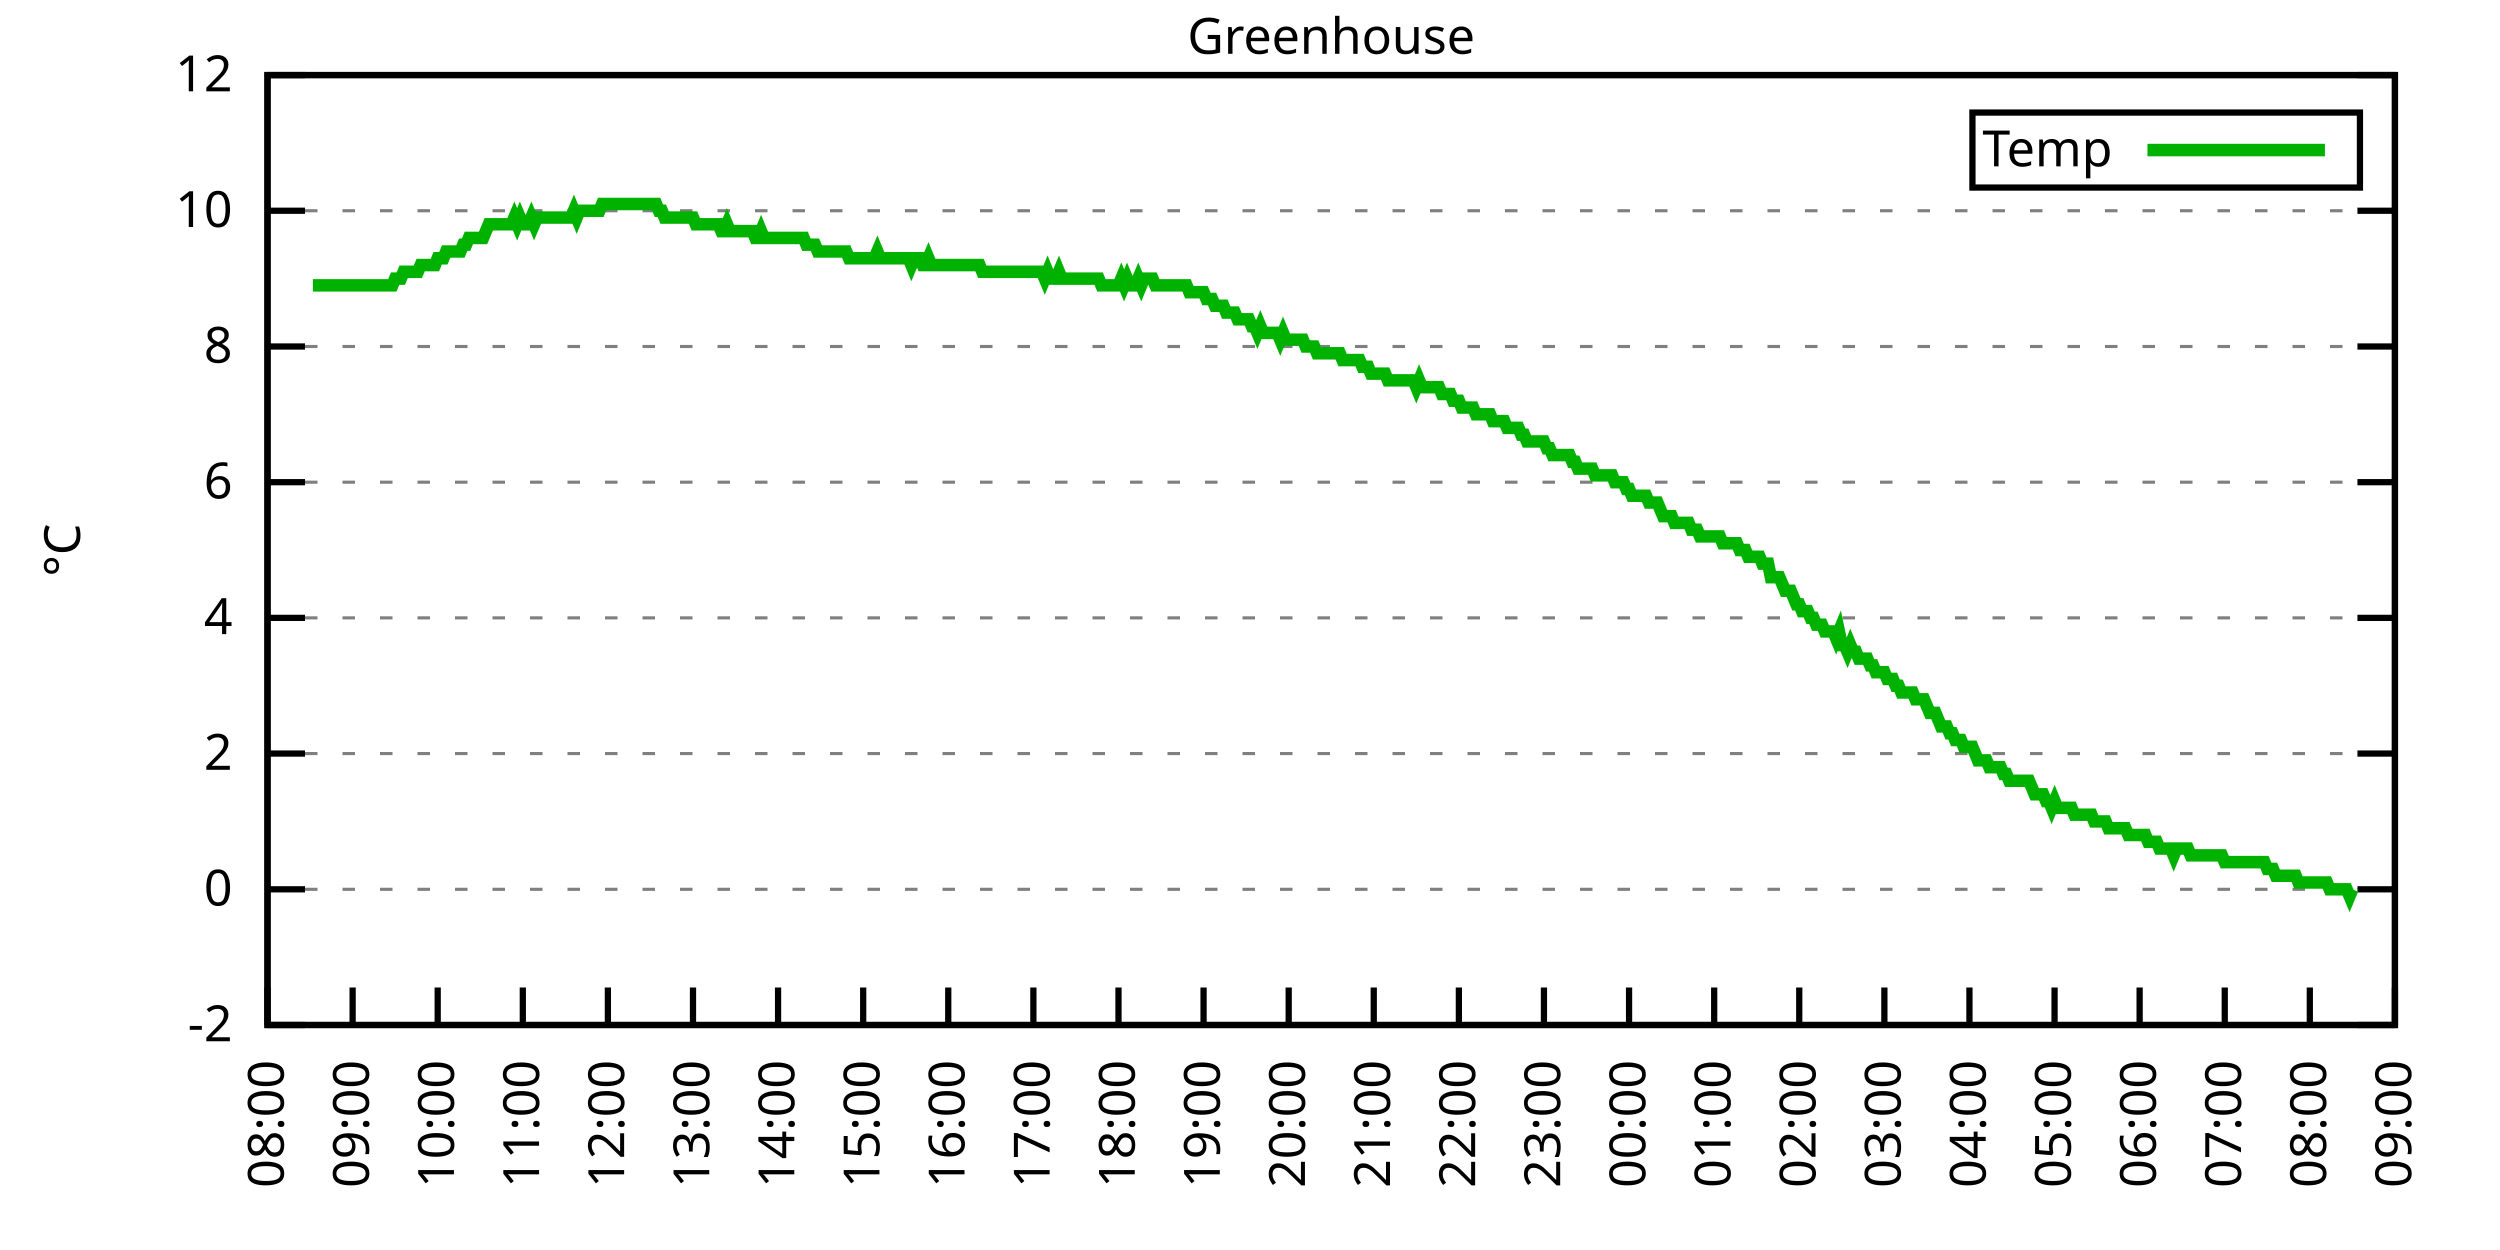
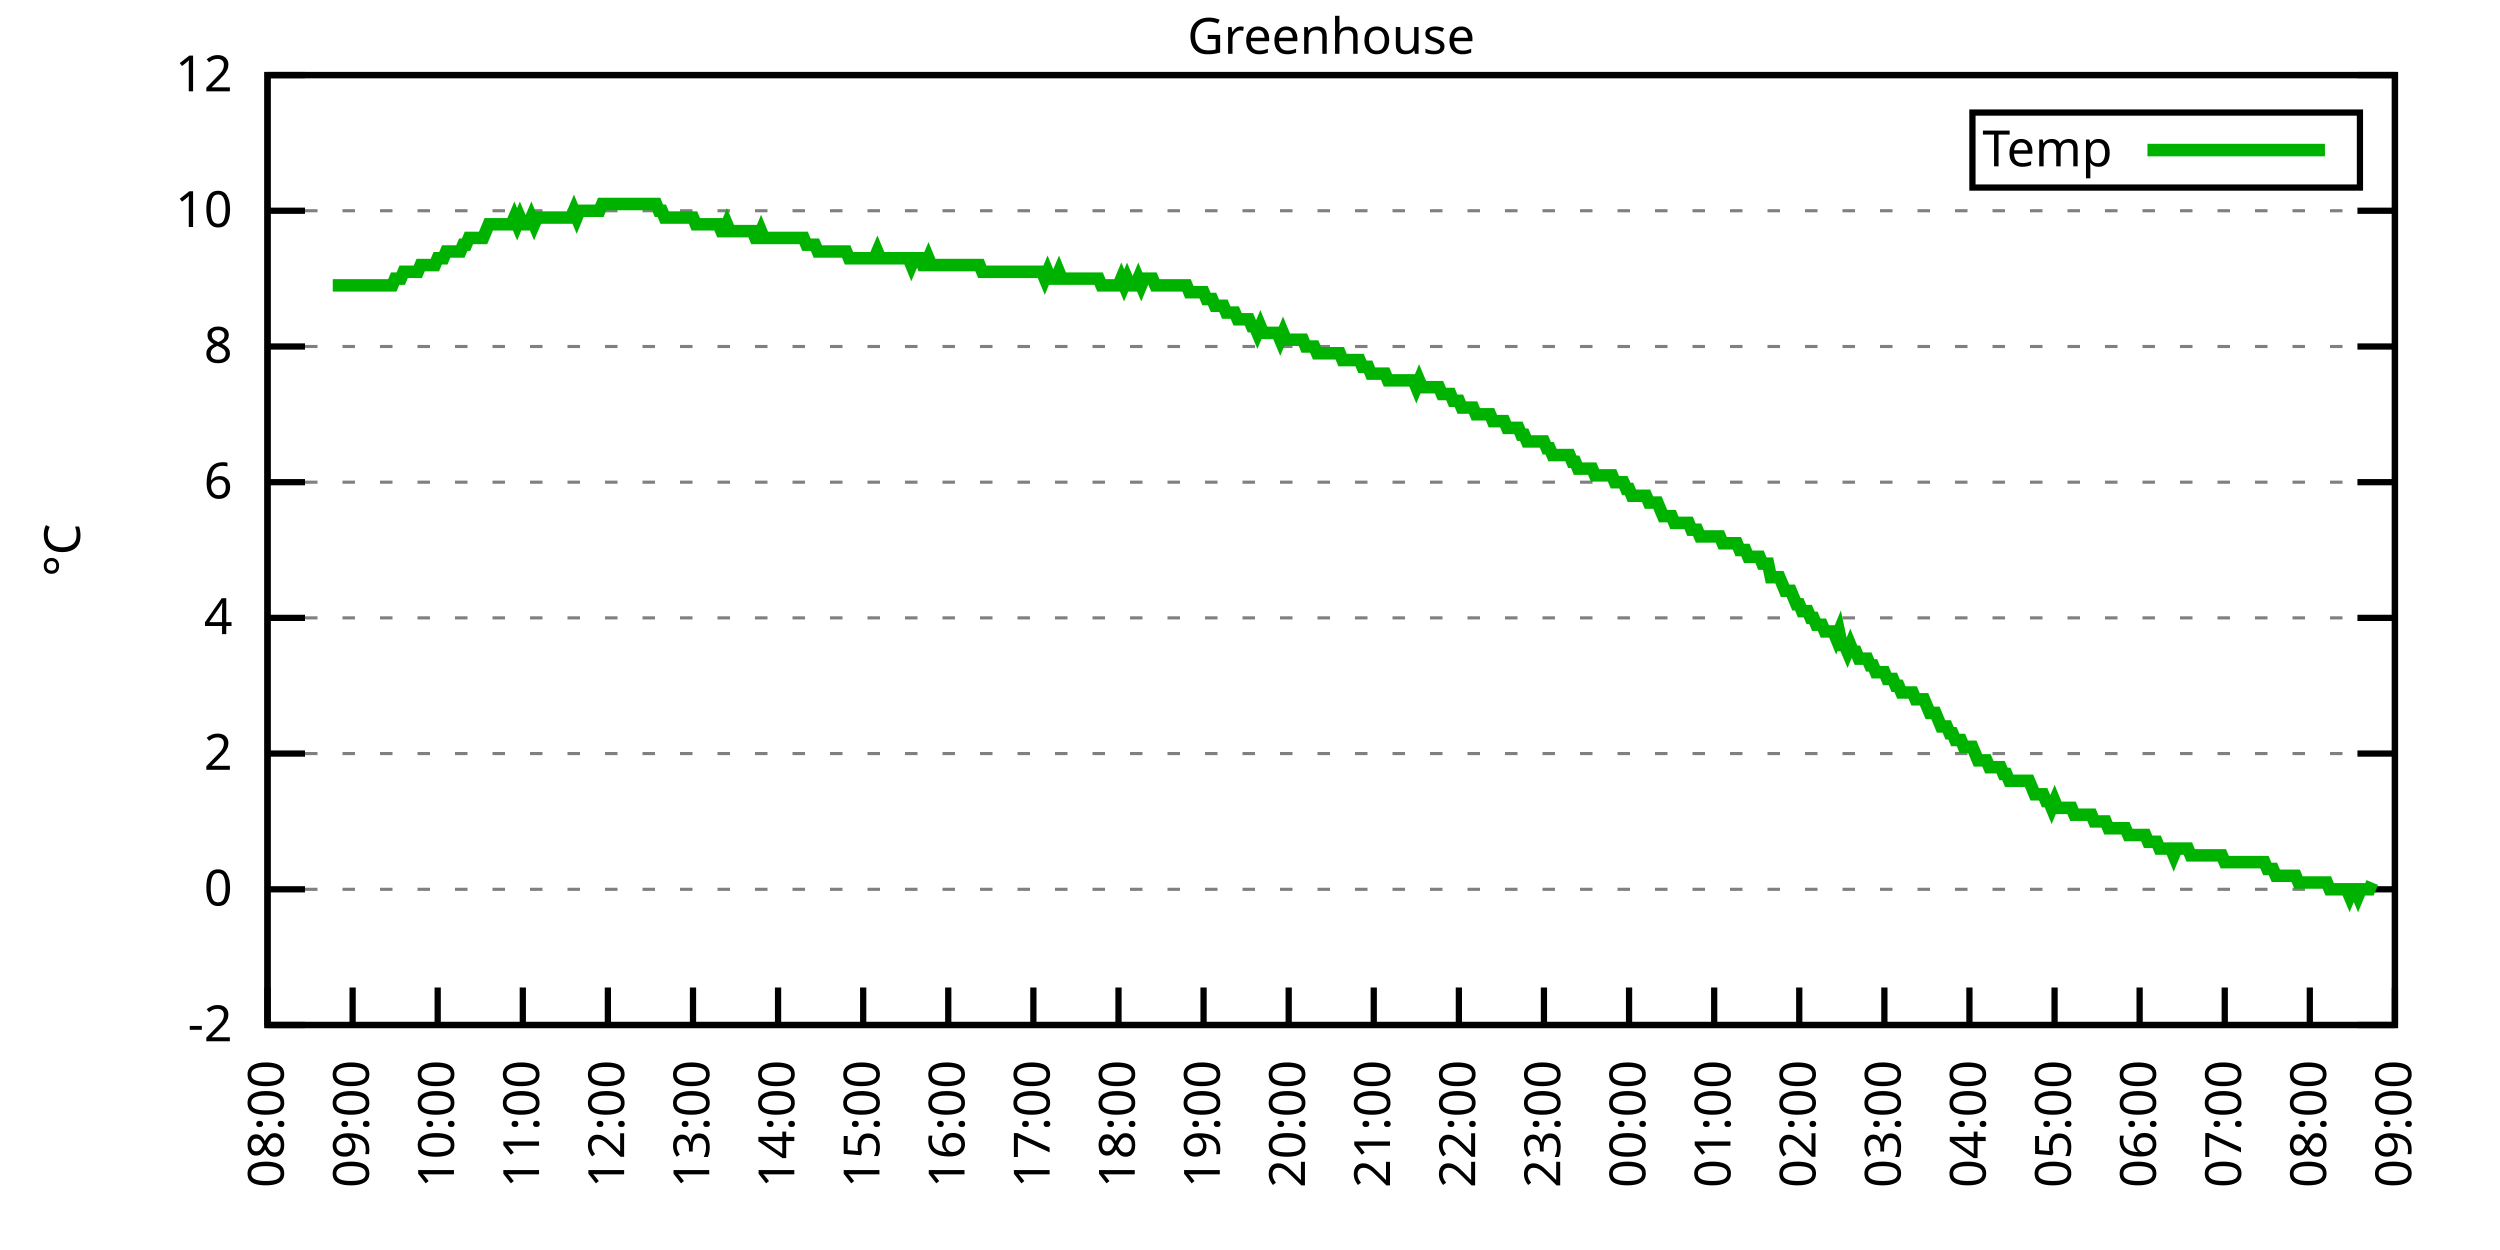
<svg xmlns="http://www.w3.org/2000/svg" xmlns:xlink="http://www.w3.org/1999/xlink" width="400" height="200" viewBox="0 0 400 200">
  <g id="gnuplot_canvas">
    <rect x="0" y="0" width="400" height="200" fill="none" />
    <defs>
      <circle id="gpDot" r="0.5" stroke-width="0.5" stroke="currentColor" />
      <path id="gpPt0" stroke-width="0.333" stroke="currentColor" d="M-1,0 h2 M0,-1 v2" />
      <path id="gpPt1" stroke-width="0.333" stroke="currentColor" d="M-1,-1 L1,1 M1,-1 L-1,1" />
      <path id="gpPt2" stroke-width="0.333" stroke="currentColor" d="M-1,0 L1,0 M0,-1 L0,1 M-1,-1 L1,1 M-1,1 L1,-1" />
      <rect id="gpPt3" stroke-width="0.333" stroke="currentColor" x="-1" y="-1" width="2" height="2" />
      <rect id="gpPt4" stroke-width="0.333" stroke="currentColor" fill="currentColor" x="-1" y="-1" width="2" height="2" />
      <circle id="gpPt5" stroke-width="0.333" stroke="currentColor" cx="0" cy="0" r="1" />
      <use xlink:href="#gpPt5" id="gpPt6" fill="currentColor" stroke="none" />
      <path id="gpPt7" stroke-width="0.333" stroke="currentColor" d="M0,-1.33 L-1.33,0.67 L1.33,0.67 z" />
      <use xlink:href="#gpPt7" id="gpPt8" fill="currentColor" stroke="none" />
      <use xlink:href="#gpPt7" id="gpPt9" stroke="currentColor" transform="rotate(180)" />
      <use xlink:href="#gpPt9" id="gpPt10" fill="currentColor" stroke="none" />
      <use xlink:href="#gpPt3" id="gpPt11" stroke="currentColor" transform="rotate(45)" />
      <use xlink:href="#gpPt11" id="gpPt12" fill="currentColor" stroke="none" />
      <path id="gpPt13" stroke-width="0.333" stroke="currentColor" d="M0,1.330 L1.265,0.411 L0.782,-1.067 L-0.782,-1.076 L-1.265,0.411 z" />
      <use xlink:href="#gpPt13" id="gpPt14" fill="currentColor" stroke="none" />
      <filter id="textbox" filterUnits="objectBoundingBox" x="0" y="0" height="1" width="1">
        <feFlood flood-color="white" flood-opacity="1" result="bgnd" />
        <feComposite in="SourceGraphic" in2="bgnd" operator="atop" />
      </filter>
      <filter id="greybox" filterUnits="objectBoundingBox" x="0" y="0" height="1" width="1">
        <feFlood flood-color="lightgrey" flood-opacity="1" result="grey" />
        <feComposite in="SourceGraphic" in2="grey" operator="atop" />
      </filter>
    </defs>
    <g fill="none" color="white" stroke="currentColor" stroke-width="1.00" stroke-linecap="butt" stroke-linejoin="miter">
</g>
    <g fill="none" color="black" stroke="currentColor" stroke-width="1.00" stroke-linecap="butt" stroke-linejoin="miter">
      <g stroke="none" shape-rendering="crispEdges">
        <polygon fill="rgb(255, 255, 255)" points="42.80,164.00 383.18,164.00 383.18,12.02 42.80,12.02 " />
      </g>
    </g>
    <g fill="none" color="black" stroke="currentColor" stroke-width="1.00" stroke-linecap="butt" stroke-linejoin="miter">
</g>
    <g fill="none" color="black" stroke="black" stroke-width="0.50" stroke-linecap="butt" stroke-linejoin="miter">
</g>
    <g fill="none" color="gray" stroke="currentColor" stroke-width="0.50" stroke-linecap="butt" stroke-linejoin="miter">
      <path stroke="gray" stroke-dasharray="2,4" class="gridline" d="M42.80,164.00 L383.19,164.00  " />
    </g>
    <g fill="none" color="gray" stroke="gray" stroke-width="1.00" stroke-linecap="butt" stroke-linejoin="miter">
</g>
    <g fill="none" color="black" stroke="currentColor" stroke-width="1.00" stroke-linecap="butt" stroke-linejoin="miter">
      <path stroke="black" d="M42.80,164.00 L48.80,164.00 M383.19,164.00 L377.19,164.00  " />
      <g transform="translate(37.20,166.60)" stroke="none" fill="black" font-family="Sans" font-size="8.00" text-anchor="end">
        <text>
          <tspan font-family="Sans">-2</tspan>
        </text>
      </g>
    </g>
    <g fill="none" color="black" stroke="currentColor" stroke-width="1.00" stroke-linecap="butt" stroke-linejoin="miter">
</g>
    <g fill="none" color="black" stroke="black" stroke-width="0.50" stroke-linecap="butt" stroke-linejoin="miter">
</g>
    <g fill="none" color="gray" stroke="currentColor" stroke-width="0.50" stroke-linecap="butt" stroke-linejoin="miter">
      <path stroke="gray" stroke-dasharray="2,4" class="gridline" d="M42.80,142.29 L383.19,142.29  " />
    </g>
    <g fill="none" color="gray" stroke="gray" stroke-width="1.00" stroke-linecap="butt" stroke-linejoin="miter">
</g>
    <g fill="none" color="black" stroke="currentColor" stroke-width="1.00" stroke-linecap="butt" stroke-linejoin="miter">
      <path stroke="black" d="M42.80,142.29 L48.80,142.29 M383.19,142.29 L377.19,142.29  " />
      <g transform="translate(37.20,144.89)" stroke="none" fill="black" font-family="Sans" font-size="8.00" text-anchor="end">
        <text>
          <tspan font-family="Sans"> 0</tspan>
        </text>
      </g>
    </g>
    <g fill="none" color="black" stroke="currentColor" stroke-width="1.00" stroke-linecap="butt" stroke-linejoin="miter">
</g>
    <g fill="none" color="black" stroke="black" stroke-width="0.50" stroke-linecap="butt" stroke-linejoin="miter">
</g>
    <g fill="none" color="gray" stroke="currentColor" stroke-width="0.50" stroke-linecap="butt" stroke-linejoin="miter">
      <path stroke="gray" stroke-dasharray="2,4" class="gridline" d="M42.80,120.57 L383.19,120.57  " />
    </g>
    <g fill="none" color="gray" stroke="gray" stroke-width="1.00" stroke-linecap="butt" stroke-linejoin="miter">
</g>
    <g fill="none" color="black" stroke="currentColor" stroke-width="1.00" stroke-linecap="butt" stroke-linejoin="miter">
      <path stroke="black" d="M42.80,120.57 L48.80,120.57 M383.19,120.57 L377.19,120.57  " />
      <g transform="translate(37.20,123.17)" stroke="none" fill="black" font-family="Sans" font-size="8.00" text-anchor="end">
        <text>
          <tspan font-family="Sans"> 2</tspan>
        </text>
      </g>
    </g>
    <g fill="none" color="black" stroke="currentColor" stroke-width="1.00" stroke-linecap="butt" stroke-linejoin="miter">
</g>
    <g fill="none" color="black" stroke="black" stroke-width="0.50" stroke-linecap="butt" stroke-linejoin="miter">
</g>
    <g fill="none" color="gray" stroke="currentColor" stroke-width="0.50" stroke-linecap="butt" stroke-linejoin="miter">
      <path stroke="gray" stroke-dasharray="2,4" class="gridline" d="M42.80,98.86 L383.19,98.86  " />
    </g>
    <g fill="none" color="gray" stroke="gray" stroke-width="1.00" stroke-linecap="butt" stroke-linejoin="miter">
</g>
    <g fill="none" color="black" stroke="currentColor" stroke-width="1.00" stroke-linecap="butt" stroke-linejoin="miter">
      <path stroke="black" d="M42.80,98.86 L48.80,98.86 M383.19,98.86 L377.19,98.86  " />
      <g transform="translate(37.20,101.46)" stroke="none" fill="black" font-family="Sans" font-size="8.00" text-anchor="end">
        <text>
          <tspan font-family="Sans"> 4</tspan>
        </text>
      </g>
    </g>
    <g fill="none" color="black" stroke="currentColor" stroke-width="1.00" stroke-linecap="butt" stroke-linejoin="miter">
</g>
    <g fill="none" color="black" stroke="black" stroke-width="0.50" stroke-linecap="butt" stroke-linejoin="miter">
</g>
    <g fill="none" color="gray" stroke="currentColor" stroke-width="0.50" stroke-linecap="butt" stroke-linejoin="miter">
      <path stroke="gray" stroke-dasharray="2,4" class="gridline" d="M42.80,77.15 L383.19,77.15  " />
    </g>
    <g fill="none" color="gray" stroke="gray" stroke-width="1.00" stroke-linecap="butt" stroke-linejoin="miter">
</g>
    <g fill="none" color="black" stroke="currentColor" stroke-width="1.00" stroke-linecap="butt" stroke-linejoin="miter">
      <path stroke="black" d="M42.80,77.15 L48.80,77.15 M383.19,77.15 L377.19,77.15  " />
      <g transform="translate(37.20,79.75)" stroke="none" fill="black" font-family="Sans" font-size="8.00" text-anchor="end">
        <text>
          <tspan font-family="Sans"> 6</tspan>
        </text>
      </g>
    </g>
    <g fill="none" color="black" stroke="currentColor" stroke-width="1.00" stroke-linecap="butt" stroke-linejoin="miter">
</g>
    <g fill="none" color="black" stroke="black" stroke-width="0.50" stroke-linecap="butt" stroke-linejoin="miter">
</g>
    <g fill="none" color="gray" stroke="currentColor" stroke-width="0.50" stroke-linecap="butt" stroke-linejoin="miter">
      <path stroke="gray" stroke-dasharray="2,4" class="gridline" d="M42.80,55.44 L383.19,55.44  " />
    </g>
    <g fill="none" color="gray" stroke="gray" stroke-width="1.00" stroke-linecap="butt" stroke-linejoin="miter">
</g>
    <g fill="none" color="black" stroke="currentColor" stroke-width="1.00" stroke-linecap="butt" stroke-linejoin="miter">
      <path stroke="black" d="M42.80,55.44 L48.80,55.44 M383.19,55.44 L377.19,55.44  " />
      <g transform="translate(37.20,58.04)" stroke="none" fill="black" font-family="Sans" font-size="8.00" text-anchor="end">
        <text>
          <tspan font-family="Sans"> 8</tspan>
        </text>
      </g>
    </g>
    <g fill="none" color="black" stroke="currentColor" stroke-width="1.00" stroke-linecap="butt" stroke-linejoin="miter">
</g>
    <g fill="none" color="black" stroke="black" stroke-width="0.50" stroke-linecap="butt" stroke-linejoin="miter">
</g>
    <g fill="none" color="gray" stroke="currentColor" stroke-width="0.50" stroke-linecap="butt" stroke-linejoin="miter">
      <path stroke="gray" stroke-dasharray="2,4" class="gridline" d="M42.80,33.72 L383.19,33.72  " />
    </g>
    <g fill="none" color="gray" stroke="gray" stroke-width="1.00" stroke-linecap="butt" stroke-linejoin="miter">
</g>
    <g fill="none" color="black" stroke="currentColor" stroke-width="1.00" stroke-linecap="butt" stroke-linejoin="miter">
      <path stroke="black" d="M42.80,33.72 L48.80,33.72 M383.19,33.72 L377.19,33.72  " />
      <g transform="translate(37.20,36.32)" stroke="none" fill="black" font-family="Sans" font-size="8.00" text-anchor="end">
        <text>
          <tspan font-family="Sans"> 10</tspan>
        </text>
      </g>
    </g>
    <g fill="none" color="black" stroke="currentColor" stroke-width="1.00" stroke-linecap="butt" stroke-linejoin="miter">
</g>
    <g fill="none" color="black" stroke="black" stroke-width="0.50" stroke-linecap="butt" stroke-linejoin="miter">
</g>
    <g fill="none" color="gray" stroke="currentColor" stroke-width="0.50" stroke-linecap="butt" stroke-linejoin="miter">
      <path stroke="gray" stroke-dasharray="2,4" class="gridline" d="M42.80,12.01 L383.19,12.01  " />
    </g>
    <g fill="none" color="gray" stroke="gray" stroke-width="1.00" stroke-linecap="butt" stroke-linejoin="miter">
</g>
    <g fill="none" color="black" stroke="currentColor" stroke-width="1.00" stroke-linecap="butt" stroke-linejoin="miter">
      <path stroke="black" d="M42.80,12.01 L48.80,12.01 M383.19,12.01 L377.19,12.01  " />
      <g transform="translate(37.20,14.61)" stroke="none" fill="black" font-family="Sans" font-size="8.00" text-anchor="end">
        <text>
          <tspan font-family="Sans"> 12</tspan>
        </text>
      </g>
    </g>
    <g fill="none" color="black" stroke="currentColor" stroke-width="1.00" stroke-linecap="butt" stroke-linejoin="miter">
      <path stroke="black" d="M42.80,164.00 L42.80,158.00  " />
      <g transform="translate(45.40,169.60) rotate(270.00)" stroke="none" fill="black" font-family="Sans" font-size="8.00" text-anchor="end">
        <text>
          <tspan font-family="Sans">08:00</tspan>
        </text>
      </g>
    </g>
    <g fill="none" color="black" stroke="currentColor" stroke-width="1.00" stroke-linecap="butt" stroke-linejoin="miter">
      <path stroke="black" d="M56.42,164.00 L56.42,158.00  " />
      <g transform="translate(59.02,169.60) rotate(270.00)" stroke="none" fill="black" font-family="Sans" font-size="8.00" text-anchor="end">
        <text>
          <tspan font-family="Sans">09:00</tspan>
        </text>
      </g>
    </g>
    <g fill="none" color="black" stroke="currentColor" stroke-width="1.00" stroke-linecap="butt" stroke-linejoin="miter">
      <path stroke="black" d="M70.03,164.00 L70.03,158.00  " />
      <g transform="translate(72.63,169.60) rotate(270.00)" stroke="none" fill="black" font-family="Sans" font-size="8.00" text-anchor="end">
        <text>
          <tspan font-family="Sans">10:00</tspan>
        </text>
      </g>
    </g>
    <g fill="none" color="black" stroke="currentColor" stroke-width="1.00" stroke-linecap="butt" stroke-linejoin="miter">
      <path stroke="black" d="M83.65,164.00 L83.65,158.00  " />
      <g transform="translate(86.25,169.60) rotate(270.00)" stroke="none" fill="black" font-family="Sans" font-size="8.00" text-anchor="end">
        <text>
          <tspan font-family="Sans">11:00</tspan>
        </text>
      </g>
    </g>
    <g fill="none" color="black" stroke="currentColor" stroke-width="1.00" stroke-linecap="butt" stroke-linejoin="miter">
      <path stroke="black" d="M97.26,164.00 L97.26,158.00  " />
      <g transform="translate(99.86,169.60) rotate(270.00)" stroke="none" fill="black" font-family="Sans" font-size="8.00" text-anchor="end">
        <text>
          <tspan font-family="Sans">12:00</tspan>
        </text>
      </g>
    </g>
    <g fill="none" color="black" stroke="currentColor" stroke-width="1.00" stroke-linecap="butt" stroke-linejoin="miter">
      <path stroke="black" d="M110.88,164.00 L110.88,158.00  " />
      <g transform="translate(113.48,169.60) rotate(270.00)" stroke="none" fill="black" font-family="Sans" font-size="8.00" text-anchor="end">
        <text>
          <tspan font-family="Sans">13:00</tspan>
        </text>
      </g>
    </g>
    <g fill="none" color="black" stroke="currentColor" stroke-width="1.00" stroke-linecap="butt" stroke-linejoin="miter">
      <path stroke="black" d="M124.49,164.00 L124.49,158.00  " />
      <g transform="translate(127.09,169.60) rotate(270.00)" stroke="none" fill="black" font-family="Sans" font-size="8.00" text-anchor="end">
        <text>
          <tspan font-family="Sans">14:00</tspan>
        </text>
      </g>
    </g>
    <g fill="none" color="black" stroke="currentColor" stroke-width="1.00" stroke-linecap="butt" stroke-linejoin="miter">
      <path stroke="black" d="M138.11,164.00 L138.11,158.00  " />
      <g transform="translate(140.71,169.60) rotate(270.00)" stroke="none" fill="black" font-family="Sans" font-size="8.00" text-anchor="end">
        <text>
          <tspan font-family="Sans">15:00</tspan>
        </text>
      </g>
    </g>
    <g fill="none" color="black" stroke="currentColor" stroke-width="1.00" stroke-linecap="butt" stroke-linejoin="miter">
      <path stroke="black" d="M151.72,164.00 L151.72,158.00  " />
      <g transform="translate(154.32,169.60) rotate(270.00)" stroke="none" fill="black" font-family="Sans" font-size="8.00" text-anchor="end">
        <text>
          <tspan font-family="Sans">16:00</tspan>
        </text>
      </g>
    </g>
    <g fill="none" color="black" stroke="currentColor" stroke-width="1.00" stroke-linecap="butt" stroke-linejoin="miter">
      <path stroke="black" d="M165.34,164.00 L165.34,158.00  " />
      <g transform="translate(167.94,169.60) rotate(270.00)" stroke="none" fill="black" font-family="Sans" font-size="8.00" text-anchor="end">
        <text>
          <tspan font-family="Sans">17:00</tspan>
        </text>
      </g>
    </g>
    <g fill="none" color="black" stroke="currentColor" stroke-width="1.00" stroke-linecap="butt" stroke-linejoin="miter">
      <path stroke="black" d="M178.96,164.00 L178.96,158.00  " />
      <g transform="translate(181.56,169.60) rotate(270.00)" stroke="none" fill="black" font-family="Sans" font-size="8.00" text-anchor="end">
        <text>
          <tspan font-family="Sans">18:00</tspan>
        </text>
      </g>
    </g>
    <g fill="none" color="black" stroke="currentColor" stroke-width="1.00" stroke-linecap="butt" stroke-linejoin="miter">
      <path stroke="black" d="M192.57,164.00 L192.57,158.00  " />
      <g transform="translate(195.17,169.60) rotate(270.00)" stroke="none" fill="black" font-family="Sans" font-size="8.00" text-anchor="end">
        <text>
          <tspan font-family="Sans">19:00</tspan>
        </text>
      </g>
    </g>
    <g fill="none" color="black" stroke="currentColor" stroke-width="1.00" stroke-linecap="butt" stroke-linejoin="miter">
      <path stroke="black" d="M206.19,164.00 L206.19,158.00  " />
      <g transform="translate(208.79,169.60) rotate(270.00)" stroke="none" fill="black" font-family="Sans" font-size="8.00" text-anchor="end">
        <text>
          <tspan font-family="Sans">20:00</tspan>
        </text>
      </g>
    </g>
    <g fill="none" color="black" stroke="currentColor" stroke-width="1.00" stroke-linecap="butt" stroke-linejoin="miter">
      <path stroke="black" d="M219.80,164.00 L219.80,158.00  " />
      <g transform="translate(222.40,169.60) rotate(270.00)" stroke="none" fill="black" font-family="Sans" font-size="8.00" text-anchor="end">
        <text>
          <tspan font-family="Sans">21:00</tspan>
        </text>
      </g>
    </g>
    <g fill="none" color="black" stroke="currentColor" stroke-width="1.00" stroke-linecap="butt" stroke-linejoin="miter">
      <path stroke="black" d="M233.42,164.00 L233.42,158.00  " />
      <g transform="translate(236.02,169.60) rotate(270.00)" stroke="none" fill="black" font-family="Sans" font-size="8.00" text-anchor="end">
        <text>
          <tspan font-family="Sans">22:00</tspan>
        </text>
      </g>
    </g>
    <g fill="none" color="black" stroke="currentColor" stroke-width="1.00" stroke-linecap="butt" stroke-linejoin="miter">
      <path stroke="black" d="M247.03,164.00 L247.03,158.00  " />
      <g transform="translate(249.63,169.60) rotate(270.00)" stroke="none" fill="black" font-family="Sans" font-size="8.00" text-anchor="end">
        <text>
          <tspan font-family="Sans">23:00</tspan>
        </text>
      </g>
    </g>
    <g fill="none" color="black" stroke="currentColor" stroke-width="1.00" stroke-linecap="butt" stroke-linejoin="miter">
      <path stroke="black" d="M260.65,164.00 L260.65,158.00  " />
      <g transform="translate(263.25,169.60) rotate(270.00)" stroke="none" fill="black" font-family="Sans" font-size="8.00" text-anchor="end">
        <text>
          <tspan font-family="Sans">00:00</tspan>
        </text>
      </g>
    </g>
    <g fill="none" color="black" stroke="currentColor" stroke-width="1.00" stroke-linecap="butt" stroke-linejoin="miter">
      <path stroke="black" d="M274.27,164.00 L274.27,158.00  " />
      <g transform="translate(276.87,169.60) rotate(270.00)" stroke="none" fill="black" font-family="Sans" font-size="8.00" text-anchor="end">
        <text>
          <tspan font-family="Sans">01:00</tspan>
        </text>
      </g>
    </g>
    <g fill="none" color="black" stroke="currentColor" stroke-width="1.00" stroke-linecap="butt" stroke-linejoin="miter">
      <path stroke="black" d="M287.88,164.00 L287.88,158.00  " />
      <g transform="translate(290.48,169.60) rotate(270.00)" stroke="none" fill="black" font-family="Sans" font-size="8.00" text-anchor="end">
        <text>
          <tspan font-family="Sans">02:00</tspan>
        </text>
      </g>
    </g>
    <g fill="none" color="black" stroke="currentColor" stroke-width="1.00" stroke-linecap="butt" stroke-linejoin="miter">
      <path stroke="black" d="M301.50,164.00 L301.50,158.00  " />
      <g transform="translate(304.10,169.60) rotate(270.00)" stroke="none" fill="black" font-family="Sans" font-size="8.00" text-anchor="end">
        <text>
          <tspan font-family="Sans">03:00</tspan>
        </text>
      </g>
    </g>
    <g fill="none" color="black" stroke="currentColor" stroke-width="1.00" stroke-linecap="butt" stroke-linejoin="miter">
      <path stroke="black" d="M315.11,164.00 L315.11,158.00  " />
      <g transform="translate(317.71,169.60) rotate(270.00)" stroke="none" fill="black" font-family="Sans" font-size="8.00" text-anchor="end">
        <text>
          <tspan font-family="Sans">04:00</tspan>
        </text>
      </g>
    </g>
    <g fill="none" color="black" stroke="currentColor" stroke-width="1.00" stroke-linecap="butt" stroke-linejoin="miter">
      <path stroke="black" d="M328.73,164.00 L328.73,158.00  " />
      <g transform="translate(331.33,169.60) rotate(270.00)" stroke="none" fill="black" font-family="Sans" font-size="8.00" text-anchor="end">
        <text>
          <tspan font-family="Sans">05:00</tspan>
        </text>
      </g>
    </g>
    <g fill="none" color="black" stroke="currentColor" stroke-width="1.00" stroke-linecap="butt" stroke-linejoin="miter">
      <path stroke="black" d="M342.34,164.00 L342.34,158.00  " />
      <g transform="translate(344.94,169.60) rotate(270.00)" stroke="none" fill="black" font-family="Sans" font-size="8.00" text-anchor="end">
        <text>
          <tspan font-family="Sans">06:00</tspan>
        </text>
      </g>
    </g>
    <g fill="none" color="black" stroke="currentColor" stroke-width="1.00" stroke-linecap="butt" stroke-linejoin="miter">
      <path stroke="black" d="M355.96,164.00 L355.96,158.00  " />
      <g transform="translate(358.56,169.60) rotate(270.00)" stroke="none" fill="black" font-family="Sans" font-size="8.00" text-anchor="end">
        <text>
          <tspan font-family="Sans">07:00</tspan>
        </text>
      </g>
    </g>
    <g fill="none" color="black" stroke="currentColor" stroke-width="1.00" stroke-linecap="butt" stroke-linejoin="miter">
      <path stroke="black" d="M369.57,164.00 L369.57,158.00  " />
      <g transform="translate(372.17,169.60) rotate(270.00)" stroke="none" fill="black" font-family="Sans" font-size="8.00" text-anchor="end">
        <text>
          <tspan font-family="Sans">08:00</tspan>
        </text>
      </g>
    </g>
    <g fill="none" color="black" stroke="currentColor" stroke-width="1.00" stroke-linecap="butt" stroke-linejoin="miter">
      <path stroke="black" d="M383.19,164.00 L383.19,158.00  " />
      <g transform="translate(385.79,169.60) rotate(270.00)" stroke="none" fill="black" font-family="Sans" font-size="8.00" text-anchor="end">
        <text>
          <tspan font-family="Sans">09:00</tspan>
        </text>
      </g>
    </g>
    <g fill="none" color="black" stroke="currentColor" stroke-width="1.00" stroke-linecap="butt" stroke-linejoin="miter">
</g>
    <g fill="none" color="black" stroke="currentColor" stroke-width="1.00" stroke-linecap="butt" stroke-linejoin="miter">
      <path stroke="black" d="M42.80,12.01 L42.80,164.00 L383.19,164.00 L383.19,12.01 L42.80,12.01 Z  " />
    </g>
    <g fill="none" color="black" stroke="currentColor" stroke-width="1.00" stroke-linecap="butt" stroke-linejoin="miter">
</g>
    <g fill="none" color="black" stroke="currentColor" stroke-width="1.00" stroke-linecap="butt" stroke-linejoin="miter">
      <path stroke="black" d="M315.59,30.01 L315.59,18.01 L377.59,18.01 L377.59,30.01 L315.59,30.01 Z  " />
    </g>
    <g id="Greenhouse_plot_1">
      <g fill="none" color="white" stroke="black" stroke-width="2.00" stroke-linecap="butt" stroke-linejoin="miter">
</g>
      <g fill="none" color="black" stroke="currentColor" stroke-width="2.00" stroke-linecap="butt" stroke-linejoin="miter">
        <g transform="translate(337.99,26.61)" stroke="none" fill="black" font-family="Sans" font-size="8.00" text-anchor="end">
          <text>
            <tspan font-family="Sans">Temp</tspan>
          </text>
        </g>
      </g>
      <g fill="none" color="black" stroke="currentColor" stroke-width="2.00" stroke-linecap="butt" stroke-linejoin="miter">
-         <path stroke="rgb(  0, 178,   0)" d="M343.59,24.01 L371.99,24.01 M50.06,45.66 L50.52,45.66 L50.97,45.66 L51.42,45.66 L51.88,45.66 L52.33,45.66   L52.78,45.66 L53.24,45.66 L53.69,45.66 L54.15,45.66 L54.60,45.66 L55.05,45.66 L55.51,45.66 L55.96,45.66   L56.42,45.66 L56.87,45.66 L57.32,45.66 L57.78,45.66 L58.23,45.66 L58.68,45.66 L59.14,45.66 L59.59,45.66   L60.05,45.66 L60.50,45.66 L60.95,45.66 L61.41,45.66 L61.86,45.66 L62.32,45.66 L62.77,45.66 L63.22,44.58   L63.68,44.58 L64.13,44.58 L64.58,43.49 L65.04,43.49 L65.49,43.49 L65.95,43.49 L66.40,43.49 L66.85,43.49   L67.31,42.41 L67.76,42.41 L68.22,42.41 L68.67,42.41 L69.12,42.41 L69.58,42.41 L70.03,41.32 L70.49,41.32   L70.94,41.32 L71.39,40.24 L71.85,40.24 L72.30,40.24 L72.75,40.24 L73.21,40.24 L73.66,40.24 L74.12,39.15   L74.57,39.15 L75.02,38.07 L75.48,38.07 L75.93,38.07 L76.39,38.07 L76.84,38.07 L77.29,38.07 L77.75,36.98   L78.20,35.89 L78.65,35.89 L79.11,35.89 L79.56,35.89 L80.02,35.89 L80.47,35.89 L80.92,35.89 L81.38,35.89   L81.83,35.89 L82.29,34.81 L82.74,35.89 L83.19,34.81 L83.65,35.89 L84.10,35.89 L84.55,35.89 L85.01,34.81   L85.46,35.89 L85.92,34.81 L86.37,34.81 L86.82,34.81 L87.28,34.81 L87.73,34.81 L88.19,34.81 L88.64,34.81   L89.09,34.81 L89.55,34.81 L90.00,34.81 L90.45,34.81 L90.91,34.81 L91.36,34.81 L91.82,33.72 L92.27,34.81   L92.72,33.72 L93.18,33.72 L93.63,33.72 L94.09,33.72 L94.54,33.72 L94.99,33.72 L95.45,33.72 L95.90,33.72   L96.35,32.64 L96.81,32.64 L97.26,32.64 L97.72,32.64 L98.17,32.64 L98.62,32.64 L99.08,32.64 L99.53,32.64   L99.99,32.64 L100.44,32.64 L100.89,32.64 L101.35,32.64 L101.80,32.64 L102.25,32.64 L102.71,32.64 L103.16,32.64   L103.62,32.64 L104.07,32.64 L104.52,32.64 L104.98,32.64 L105.43,33.72 L105.89,33.72 L106.34,34.81 L106.79,34.81   L107.25,34.81 L107.70,34.81 L108.15,34.81 L108.61,34.81 L109.06,34.81 L109.52,34.81 L109.97,34.81 L110.42,34.81   L110.88,34.81 L111.33,35.89 L111.79,35.89 L112.24,35.89 L112.69,35.89 L113.15,35.89 L113.60,35.89 L114.05,35.89   L114.51,35.89 L114.96,35.89 L115.42,36.98 L115.87,36.98 L116.32,35.89 L116.78,36.98 L117.23,36.98 L117.69,36.98   L118.14,36.98 L118.59,36.98 L119.05,36.98 L119.50,36.98 L119.96,36.98 L120.41,36.98 L120.86,38.07 L121.32,38.07   L121.77,36.98 L122.22,38.07 L122.68,38.07 L123.13,38.07 L123.59,38.07 L124.04,38.07 L124.49,38.07 L124.95,38.07   L125.40,38.07 L125.86,38.07 L126.31,38.07 L126.76,38.07 L127.22,38.07 L127.67,38.07 L128.12,38.07 L128.58,38.07   L129.03,39.15 L129.49,39.15 L129.94,39.15 L130.39,39.15 L130.85,40.24 L131.30,40.24 L131.76,40.24 L132.21,40.24   L132.66,40.24 L133.12,40.24 L133.57,40.24 L134.02,40.24 L134.48,40.24 L134.93,40.24 L135.39,40.24 L135.84,41.32   L136.29,41.32 L136.75,41.32 L137.20,41.32 L137.66,41.32 L138.11,41.32 L138.56,41.32 L139.02,41.32 L139.47,41.32   L139.92,41.32 L140.38,40.24 L140.83,41.32 L141.29,41.32 L141.74,41.32 L142.19,41.32 L142.65,41.32 L143.10,41.32   L143.56,41.32 L144.01,41.32 L144.46,41.32 L144.92,41.32 L145.37,41.32 L145.82,42.41 L146.28,41.32 L146.73,41.32   L147.19,41.32 L147.64,42.41 L148.09,42.41 L148.55,41.32 L149.00,42.41 L149.46,42.41 L149.91,42.41 L150.36,42.41   L150.82,42.41 L151.27,42.41 L151.72,42.41 L152.18,42.41 L152.63,42.41 L153.09,42.41 L153.54,42.41 L153.99,42.41   L154.45,42.41 L154.90,42.41 L155.36,42.41 L155.81,42.41 L156.26,42.41 L156.72,42.41 L157.17,43.49 L157.62,43.49   L158.08,43.49 L158.53,43.49 L158.99,43.49 L159.44,43.49 L159.89,43.49 L160.35,43.49 L160.80,43.49 L161.26,43.49   L161.71,43.49 L162.16,43.49 L162.62,43.49 L163.07,43.49 L163.52,43.49 L163.98,43.49 L164.43,43.49 L164.89,43.49   L165.34,43.49 L165.79,43.49 L166.25,43.49 L166.70,43.49 L167.16,44.58 L167.61,43.49 L168.06,44.58 L168.52,44.58   L168.97,44.58 L169.43,43.49 L169.88,44.58 L170.33,44.58 L170.79,44.58 L171.24,44.58 L171.69,44.58 L172.15,44.58   L172.60,44.58 L173.06,44.58 L173.51,44.58 L173.96,44.58 L174.42,44.58 L174.87,44.58 L175.33,44.58 L175.78,44.58   L176.23,45.66 L176.69,45.66 L177.14,45.66 L177.59,45.66 L178.05,45.66 L178.50,45.66 L178.96,45.66 L179.41,44.58   L179.86,45.66 L180.32,44.58 L180.77,45.66 L181.23,45.66 L181.68,45.66 L182.13,44.58 L182.59,45.66 L183.04,44.58   L183.49,44.58 L183.95,44.58 L184.40,44.58 L184.86,45.66 L185.31,45.66 L185.76,45.66 L186.22,45.66 L186.67,45.66   L187.13,45.66 L187.58,45.66 L188.03,45.66 L188.49,45.66 L188.94,45.66 L189.39,45.66 L189.85,45.66 L190.30,46.75   L190.76,46.75 L191.21,46.75 L191.66,46.75 L192.12,46.75 L192.57,46.75 L193.03,47.84 L193.48,47.84 L193.93,47.84   L194.39,48.92 L194.84,48.92 L195.29,48.92 L195.75,48.92 L196.20,50.01 L196.66,50.01 L197.11,50.01 L197.56,50.01   L198.02,51.09 L198.47,51.09 L198.93,51.09 L199.38,51.09 L199.83,51.09 L200.29,52.18 L200.74,52.18 L201.19,53.26   L201.65,52.18 L202.10,53.26 L202.56,53.26 L203.01,53.26 L203.46,53.26 L203.92,53.26 L204.37,53.26 L204.83,54.35   L205.28,53.26 L205.73,54.35 L206.19,54.35 L206.64,54.35 L207.09,54.35 L207.55,54.35 L208.00,54.35 L208.46,54.35   L208.91,55.44 L209.36,55.44 L209.82,55.44 L210.27,55.44 L210.73,56.52 L211.18,56.52 L211.63,56.52 L212.09,56.52   L212.54,56.52 L213.00,56.52 L213.45,56.52 L213.90,56.52 L214.36,56.52 L214.81,57.61 L215.26,57.61 L215.72,57.61   L216.17,57.61 L216.63,57.61 L217.08,57.61 L217.53,57.61 L217.99,58.69 L218.44,58.69 L218.90,58.69 L219.35,59.78   L219.80,59.78 L220.26,59.78 L220.71,59.78 L221.16,59.78 L221.62,59.78 L222.07,60.86 L222.53,60.86 L222.98,60.86   L223.43,60.86 L223.89,60.86 L224.34,60.86 L224.80,60.86 L225.25,60.86 L225.70,60.86 L226.16,60.86 L226.61,61.95   L227.06,60.86 L227.52,61.95 L227.97,61.95 L228.43,61.95 L228.88,61.95 L229.33,61.95 L229.79,61.95 L230.24,61.95   L230.70,63.04 L231.15,63.04 L231.60,63.04 L232.06,63.04 L232.51,64.12 L232.96,64.12 L233.42,64.12 L233.87,65.21   L234.33,65.21 L234.78,65.21 L235.23,65.21 L235.69,65.21 L236.14,66.29 L236.60,66.29 L237.05,66.29 L237.50,66.29   L237.96,66.29 L238.41,66.29 L238.86,67.38 L239.32,67.38 L239.77,67.38 L240.23,67.38 L240.68,67.38 L241.13,68.46   L241.59,68.46 L242.04,68.46 L242.50,68.46 L242.95,68.46 L243.40,69.55 L243.86,69.55 L244.31,70.63 L244.76,70.63   L245.22,70.63 L245.67,70.63 L246.13,70.63 L246.58,70.63 L247.03,70.63 L247.49,71.72 L247.94,71.72 L248.40,72.81   L248.85,72.81 L249.30,72.81 L249.76,72.81 L250.21,72.81 L250.66,72.81 L251.12,72.81 L251.57,73.89 L252.03,73.89   L252.48,74.98 L252.93,74.98 L253.39,74.98 L253.84,74.98 L254.30,74.98 L254.75,74.98 L255.20,76.06 L255.66,76.06   L256.11,76.06 L256.56,76.06 L257.02,76.06 L257.47,76.06 L257.93,76.06 L258.38,77.15 L258.83,77.15 L259.29,77.15   L259.74,77.15 L260.20,78.23 L260.65,78.23 L261.10,79.32 L261.56,79.32 L262.01,79.32 L262.47,79.32 L262.92,79.32   L263.37,79.32 L263.83,80.41 L264.28,80.41 L264.73,80.41 L265.19,80.41 L265.64,81.49 L266.10,82.58 L266.55,82.58   L267.00,82.58 L267.46,82.58 L267.91,83.66 L268.37,83.66 L268.82,83.66 L269.27,83.66 L269.73,83.66 L270.18,83.66   L270.63,84.75 L271.09,84.75 L271.54,84.75 L272.00,85.83 L272.45,85.83 L272.90,85.83 L273.36,85.83 L273.81,85.83   L274.27,85.83 L274.72,85.83 L275.17,85.83 L275.63,86.92 L276.08,86.92 L276.53,86.92 L276.99,86.92 L277.44,86.92   L277.90,86.92 L278.35,88.00 L278.80,88.00 L279.26,88.00 L279.71,89.09 L280.17,89.09 L280.62,89.09 L281.07,89.09   L281.53,89.09 L281.98,90.18 L282.43,90.18 L282.89,90.18 L283.34,92.35 L283.80,92.35 L284.25,92.35 L284.70,92.35   L285.16,93.43 L285.61,94.52 L286.07,94.52 L286.52,94.52 L286.97,95.60 L287.43,96.69 L287.88,96.69 L288.33,97.78   L288.79,97.78 L289.24,97.78 L289.70,98.86 L290.15,98.86 L290.60,99.95 L291.06,99.95 L291.51,99.95 L291.97,101.03   L292.42,101.03 L292.87,101.03 L293.33,101.03 L293.78,102.12 L294.23,101.03 L294.69,103.20 L295.14,103.20 L295.60,104.29   L296.05,103.20 L296.50,104.29 L296.96,104.29 L297.41,105.38 L297.87,105.38 L298.32,105.38 L298.77,105.38 L299.23,106.46   L299.68,106.46 L300.13,107.55 L300.59,107.55 L301.04,107.55 L301.50,107.55 L301.95,108.63 L302.40,108.63 L302.86,108.63   L303.31,109.72 L303.77,109.72 L304.22,110.80 L304.67,110.80 L305.13,110.80 L305.58,110.80 L306.03,110.80 L306.49,111.89   L306.94,111.89 L307.40,111.89 L307.85,111.89 L308.30,112.97 L308.76,114.06 L309.21,114.06 L309.67,114.06 L310.12,115.15   L310.57,116.23 L311.03,116.23 L311.48,116.23 L311.94,117.32 L312.39,117.32 L312.84,118.40 L313.30,118.40 L313.75,118.40   L314.20,119.49 L314.66,119.49 L315.11,119.49 L315.57,119.49 L316.02,120.57 L316.47,121.66 L316.93,121.66 L317.38,121.66   L317.84,121.66 L318.29,122.75 L318.74,122.75 L319.20,122.75 L319.65,122.75 L320.10,122.75 L320.56,123.83 L321.01,123.83   L321.47,124.92 L321.92,124.92 L322.37,124.92 L322.83,124.92 L323.28,124.92 L323.74,124.92 L324.19,124.92 L324.64,124.92   L325.10,126.00 L325.55,127.09 L326.00,127.09 L326.46,127.09 L326.91,127.09 L327.37,128.17 L327.82,128.17 L328.27,129.26   L328.73,128.17 L329.18,129.26 L329.64,129.26 L330.09,129.26 L330.54,129.26 L331.00,129.26 L331.45,129.26 L331.90,130.35   L332.36,130.35 L332.81,130.35 L333.27,130.35 L333.72,130.35 L334.17,130.35 L334.63,130.35 L335.08,131.43 L335.54,131.43   L335.99,131.43 L336.44,131.43 L336.90,131.43 L337.35,132.52 L337.80,132.52 L338.26,132.52 L338.71,132.52 L339.17,132.52   L339.62,132.52 L340.07,132.52 L340.53,133.60 L340.98,133.60 L341.44,133.60 L341.89,133.60 L342.34,133.60 L342.80,133.60   L343.25,133.60 L343.70,134.69 L344.16,134.69 L344.61,134.69 L345.07,134.69 L345.52,135.77 L345.97,135.77 L346.43,135.77   L346.88,135.77 L347.34,135.77 L347.79,136.86 L348.24,135.77 L348.70,135.77 L349.15,135.77 L349.60,135.77 L350.06,135.77   L350.51,136.86 L350.97,136.86 L351.42,136.86 L351.87,136.86 L352.33,136.86 L352.78,136.86 L353.24,136.86 L353.69,136.86   L354.14,136.86 L354.60,136.86 L355.05,136.86 L355.50,136.86 L355.96,137.94 L356.41,137.94 L356.87,137.94 L357.32,137.94   L357.77,137.94 L358.23,137.94 L358.68,137.94 L359.14,137.94 L359.59,137.94 L360.04,137.94 L360.50,137.94 L360.95,137.94   L361.41,137.94 L361.86,137.94 L362.31,137.94 L362.77,139.03 L363.22,139.03 L363.67,139.03 L364.13,140.12 L364.58,140.12   L365.04,140.12 L365.49,140.12 L365.94,140.12 L366.40,140.12 L366.85,140.12 L367.31,140.12 L367.76,141.20 L368.21,141.20   L368.67,141.20 L369.12,141.20 L369.57,141.20 L370.03,141.20 L370.48,141.20 L370.94,141.20 L371.39,141.20 L371.84,141.20   L372.30,141.20 L372.75,142.29 L373.21,142.29 L373.66,142.29 L374.11,142.29 L374.57,142.29 L375.02,142.29 L375.47,142.29   L375.93,143.37 L376.38,142.29  " />
+         <path stroke="rgb(  0, 178,   0)" d="M343.59,24.01 L371.99,24.01 M53.24,45.66 L53.69,45.66 L54.15,45.66 L54.60,45.66 L55.05,45.66 L55.51,45.66   L55.96,45.66 L56.42,45.66 L56.87,45.66 L57.32,45.66 L57.78,45.66 L58.23,45.66 L58.68,45.66 L59.14,45.66   L59.59,45.66 L60.05,45.66 L60.50,45.66 L60.95,45.66 L61.41,45.66 L61.86,45.66 L62.32,45.66 L62.77,45.66   L63.22,44.58 L63.68,44.58 L64.13,44.58 L64.58,43.49 L65.04,43.49 L65.49,43.49 L65.95,43.49 L66.40,43.49   L66.85,43.49 L67.31,42.41 L67.76,42.41 L68.22,42.41 L68.67,42.41 L69.12,42.41 L69.58,42.41 L70.03,41.32   L70.49,41.32 L70.94,41.32 L71.39,40.24 L71.85,40.24 L72.30,40.24 L72.75,40.24 L73.21,40.24 L73.66,40.24   L74.12,39.15 L74.57,39.15 L75.02,38.07 L75.48,38.07 L75.93,38.07 L76.39,38.07 L76.84,38.07 L77.29,38.07   L77.75,36.98 L78.20,35.89 L78.65,35.89 L79.11,35.89 L79.56,35.89 L80.02,35.89 L80.47,35.89 L80.92,35.89   L81.38,35.89 L81.83,35.89 L82.29,34.81 L82.74,35.89 L83.19,34.81 L83.65,35.89 L84.10,35.89 L84.55,35.89   L85.01,34.81 L85.46,35.89 L85.92,34.81 L86.37,34.81 L86.82,34.81 L87.28,34.81 L87.73,34.81 L88.19,34.81   L88.64,34.81 L89.09,34.81 L89.55,34.81 L90.00,34.81 L90.45,34.81 L90.91,34.81 L91.36,34.81 L91.82,33.72   L92.27,34.81 L92.72,33.72 L93.18,33.72 L93.63,33.72 L94.09,33.72 L94.54,33.72 L94.99,33.72 L95.45,33.72   L95.90,33.72 L96.35,32.64 L96.81,32.64 L97.26,32.64 L97.72,32.64 L98.17,32.64 L98.62,32.64 L99.08,32.64   L99.53,32.64 L99.99,32.64 L100.44,32.64 L100.89,32.64 L101.35,32.64 L101.80,32.64 L102.25,32.64 L102.71,32.64   L103.16,32.64 L103.62,32.64 L104.07,32.64 L104.52,32.64 L104.98,32.64 L105.43,33.72 L105.89,33.72 L106.34,34.81   L106.79,34.81 L107.25,34.81 L107.70,34.81 L108.15,34.81 L108.61,34.81 L109.06,34.81 L109.52,34.81 L109.97,34.81   L110.42,34.81 L110.88,34.81 L111.33,35.89 L111.79,35.89 L112.24,35.89 L112.69,35.89 L113.15,35.89 L113.60,35.89   L114.05,35.89 L114.51,35.89 L114.96,35.89 L115.42,36.98 L115.87,36.98 L116.32,35.89 L116.78,36.98 L117.23,36.98   L117.69,36.98 L118.14,36.98 L118.59,36.98 L119.05,36.98 L119.50,36.98 L119.96,36.98 L120.41,36.98 L120.86,38.07   L121.32,38.07 L121.77,36.98 L122.22,38.07 L122.68,38.07 L123.13,38.07 L123.59,38.07 L124.04,38.07 L124.49,38.07   L124.95,38.07 L125.40,38.07 L125.86,38.07 L126.31,38.07 L126.76,38.07 L127.22,38.07 L127.67,38.07 L128.12,38.07   L128.58,38.07 L129.03,39.15 L129.49,39.15 L129.94,39.15 L130.39,39.15 L130.85,40.24 L131.30,40.24 L131.76,40.24   L132.21,40.24 L132.66,40.24 L133.12,40.24 L133.57,40.24 L134.02,40.24 L134.48,40.24 L134.93,40.24 L135.39,40.24   L135.84,41.32 L136.29,41.32 L136.75,41.32 L137.20,41.32 L137.66,41.32 L138.11,41.32 L138.56,41.32 L139.02,41.32   L139.47,41.32 L139.92,41.32 L140.38,40.24 L140.83,41.32 L141.29,41.32 L141.74,41.32 L142.19,41.32 L142.65,41.32   L143.10,41.32 L143.56,41.32 L144.01,41.32 L144.46,41.32 L144.92,41.32 L145.37,41.32 L145.82,42.41 L146.28,41.32   L146.73,41.32 L147.19,41.32 L147.64,42.41 L148.09,42.41 L148.55,41.32 L149.00,42.41 L149.46,42.41 L149.91,42.41   L150.36,42.41 L150.82,42.41 L151.27,42.41 L151.72,42.41 L152.18,42.41 L152.63,42.41 L153.09,42.41 L153.54,42.41   L153.99,42.41 L154.45,42.41 L154.90,42.41 L155.36,42.41 L155.81,42.41 L156.26,42.41 L156.72,42.41 L157.17,43.49   L157.62,43.49 L158.08,43.49 L158.53,43.49 L158.99,43.49 L159.44,43.49 L159.89,43.49 L160.35,43.49 L160.80,43.49   L161.26,43.49 L161.71,43.49 L162.16,43.49 L162.62,43.49 L163.07,43.49 L163.52,43.49 L163.98,43.49 L164.43,43.49   L164.89,43.49 L165.34,43.49 L165.79,43.49 L166.25,43.49 L166.70,43.49 L167.16,44.58 L167.61,43.49 L168.06,44.58   L168.52,44.58 L168.97,44.58 L169.43,43.49 L169.88,44.58 L170.33,44.58 L170.79,44.58 L171.24,44.58 L171.69,44.58   L172.15,44.58 L172.60,44.58 L173.06,44.58 L173.51,44.58 L173.96,44.58 L174.42,44.58 L174.87,44.58 L175.33,44.58   L175.78,44.58 L176.23,45.66 L176.69,45.66 L177.14,45.66 L177.59,45.66 L178.05,45.66 L178.50,45.66 L178.96,45.66   L179.41,44.58 L179.86,45.66 L180.32,44.58 L180.77,45.66 L181.23,45.66 L181.68,45.66 L182.13,44.58 L182.59,45.66   L183.04,44.58 L183.49,44.58 L183.95,44.58 L184.40,44.58 L184.86,45.66 L185.31,45.66 L185.76,45.66 L186.22,45.66   L186.67,45.66 L187.13,45.66 L187.58,45.66 L188.03,45.66 L188.49,45.66 L188.94,45.66 L189.39,45.66 L189.85,45.66   L190.30,46.75 L190.76,46.75 L191.21,46.75 L191.66,46.75 L192.12,46.75 L192.57,46.75 L193.03,47.84 L193.48,47.84   L193.93,47.84 L194.39,48.92 L194.84,48.92 L195.29,48.92 L195.75,48.92 L196.20,50.01 L196.66,50.01 L197.11,50.01   L197.56,50.01 L198.02,51.09 L198.47,51.09 L198.93,51.09 L199.38,51.09 L199.83,51.09 L200.29,52.18 L200.74,52.18   L201.19,53.26 L201.65,52.18 L202.10,53.26 L202.56,53.26 L203.01,53.26 L203.46,53.26 L203.92,53.26 L204.37,53.26   L204.83,54.35 L205.28,53.26 L205.73,54.35 L206.19,54.35 L206.64,54.35 L207.09,54.35 L207.55,54.35 L208.00,54.35   L208.46,54.35 L208.91,55.44 L209.36,55.44 L209.82,55.44 L210.27,55.44 L210.73,56.52 L211.18,56.52 L211.63,56.52   L212.09,56.52 L212.54,56.52 L213.00,56.52 L213.45,56.52 L213.90,56.52 L214.36,56.52 L214.81,57.61 L215.26,57.61   L215.72,57.61 L216.17,57.61 L216.63,57.61 L217.08,57.61 L217.53,57.61 L217.99,58.69 L218.44,58.69 L218.90,58.69   L219.35,59.78 L219.80,59.78 L220.26,59.78 L220.71,59.78 L221.16,59.78 L221.62,59.78 L222.07,60.86 L222.53,60.86   L222.98,60.86 L223.43,60.86 L223.89,60.86 L224.34,60.86 L224.80,60.86 L225.25,60.86 L225.70,60.86 L226.16,60.86   L226.61,61.95 L227.06,60.86 L227.52,61.95 L227.97,61.95 L228.43,61.95 L228.88,61.95 L229.33,61.95 L229.79,61.95   L230.24,61.95 L230.70,63.04 L231.15,63.04 L231.60,63.04 L232.06,63.04 L232.51,64.12 L232.96,64.12 L233.42,64.12   L233.87,65.21 L234.33,65.21 L234.78,65.21 L235.23,65.21 L235.69,65.21 L236.14,66.29 L236.60,66.29 L237.05,66.29   L237.50,66.29 L237.96,66.29 L238.41,66.29 L238.86,67.38 L239.32,67.38 L239.77,67.38 L240.23,67.38 L240.68,67.38   L241.13,68.46 L241.59,68.46 L242.04,68.46 L242.50,68.46 L242.95,68.46 L243.40,69.55 L243.86,69.55 L244.31,70.63   L244.76,70.63 L245.22,70.63 L245.67,70.63 L246.13,70.63 L246.58,70.63 L247.03,70.63 L247.49,71.72 L247.94,71.72   L248.40,72.81 L248.85,72.81 L249.30,72.81 L249.76,72.81 L250.21,72.81 L250.66,72.81 L251.12,72.81 L251.57,73.89   L252.03,73.89 L252.48,74.98 L252.93,74.98 L253.39,74.98 L253.84,74.98 L254.30,74.98 L254.75,74.98 L255.20,76.06   L255.66,76.06 L256.11,76.06 L256.56,76.06 L257.02,76.06 L257.47,76.06 L257.93,76.06 L258.38,77.15 L258.83,77.15   L259.29,77.15 L259.74,77.15 L260.20,78.23 L260.65,78.23 L261.10,79.32 L261.56,79.32 L262.01,79.32 L262.47,79.32   L262.92,79.32 L263.37,79.32 L263.83,80.41 L264.28,80.41 L264.73,80.41 L265.19,80.41 L265.64,81.49 L266.10,82.58   L266.55,82.58 L267.00,82.58 L267.46,82.58 L267.91,83.66 L268.37,83.66 L268.82,83.66 L269.27,83.66 L269.73,83.66   L270.18,83.66 L270.63,84.75 L271.09,84.75 L271.54,84.75 L272.00,85.83 L272.45,85.83 L272.90,85.83 L273.36,85.83   L273.81,85.83 L274.27,85.83 L274.72,85.83 L275.17,85.83 L275.63,86.92 L276.08,86.92 L276.53,86.92 L276.99,86.92   L277.44,86.92 L277.90,86.92 L278.35,88.00 L278.80,88.00 L279.26,88.00 L279.71,89.09 L280.17,89.09 L280.62,89.09   L281.07,89.09 L281.53,89.09 L281.98,90.18 L282.43,90.18 L282.89,90.18 L283.34,92.35 L283.80,92.35 L284.25,92.35   L284.70,92.35 L285.16,93.43 L285.61,94.52 L286.07,94.52 L286.52,94.52 L286.97,95.60 L287.43,96.69 L287.88,96.69   L288.33,97.78 L288.79,97.78 L289.24,97.78 L289.70,98.86 L290.15,98.86 L290.60,99.95 L291.06,99.95 L291.51,99.95   L291.97,101.03 L292.42,101.03 L292.87,101.03 L293.33,101.03 L293.78,102.12 L294.23,101.03 L294.69,103.20 L295.14,103.20   L295.60,104.29 L296.05,103.20 L296.50,104.29 L296.96,104.29 L297.41,105.38 L297.87,105.38 L298.32,105.38 L298.77,105.38   L299.23,106.46 L299.68,106.46 L300.13,107.55 L300.59,107.55 L301.04,107.55 L301.50,107.55 L301.95,108.63 L302.40,108.63   L302.86,108.63 L303.31,109.72 L303.77,109.72 L304.22,110.80 L304.67,110.80 L305.13,110.80 L305.58,110.80 L306.03,110.80   L306.49,111.89 L306.94,111.89 L307.40,111.89 L307.85,111.89 L308.30,112.97 L308.76,114.06 L309.21,114.06 L309.67,114.06   L310.12,115.15 L310.57,116.23 L311.03,116.23 L311.48,116.23 L311.94,117.32 L312.39,117.32 L312.84,118.40 L313.30,118.40   L313.75,118.40 L314.20,119.49 L314.66,119.49 L315.11,119.49 L315.57,119.49 L316.02,120.57 L316.47,121.66 L316.93,121.66   L317.38,121.66 L317.84,121.66 L318.29,122.75 L318.74,122.75 L319.20,122.75 L319.65,122.75 L320.10,122.75 L320.56,123.83   L321.01,123.83 L321.47,124.92 L321.92,124.92 L322.37,124.92 L322.83,124.92 L323.28,124.92 L323.74,124.92 L324.19,124.92   L324.64,124.92 L325.10,126.00 L325.55,127.09 L326.00,127.09 L326.46,127.09 L326.91,127.09 L327.37,128.17 L327.82,128.17   L328.27,129.26 L328.73,128.17 L329.18,129.26 L329.64,129.26 L330.09,129.26 L330.54,129.26 L331.00,129.26 L331.45,129.26   L331.90,130.35 L332.36,130.35 L332.81,130.35 L333.27,130.35 L333.72,130.35 L334.17,130.35 L334.63,130.35 L335.08,131.43   L335.54,131.43 L335.99,131.43 L336.44,131.43 L336.90,131.43 L337.35,132.52 L337.80,132.52 L338.26,132.52 L338.71,132.52   L339.17,132.52 L339.62,132.52 L340.07,132.52 L340.53,133.60 L340.98,133.60 L341.44,133.60 L341.89,133.60 L342.34,133.60   L342.80,133.60 L343.25,133.60 L343.70,134.69 L344.16,134.69 L344.61,134.69 L345.07,134.69 L345.52,135.77 L345.97,135.77   L346.43,135.77 L346.88,135.77 L347.34,135.77 L347.79,136.86 L348.24,135.77 L348.70,135.77 L349.15,135.77 L349.60,135.77   L350.06,135.77 L350.51,136.86 L350.97,136.86 L351.42,136.86 L351.87,136.86 L352.33,136.86 L352.78,136.86 L353.24,136.86   L353.69,136.86 L354.14,136.86 L354.60,136.86 L355.05,136.86 L355.50,136.86 L355.96,137.94 L356.41,137.94 L356.87,137.94   L357.32,137.94 L357.77,137.94 L358.23,137.94 L358.68,137.94 L359.14,137.94 L359.59,137.94 L360.04,137.94 L360.50,137.94   L360.95,137.94 L361.41,137.94 L361.86,137.94 L362.31,137.94 L362.77,139.03 L363.22,139.03 L363.67,139.03 L364.13,140.12   L364.58,140.12 L365.04,140.12 L365.49,140.12 L365.94,140.12 L366.40,140.12 L366.85,140.12 L367.31,140.12 L367.76,141.20   L368.21,141.20 L368.67,141.20 L369.12,141.20 L369.57,141.20 L370.03,141.20 L370.48,141.20 L370.94,141.20 L371.39,141.20   L371.84,141.20 L372.30,141.20 L372.75,142.29 L373.21,142.29 L373.66,142.29 L374.11,142.29 L374.57,142.29 L375.02,142.29   L375.47,142.29 L375.93,143.37 L376.38,142.29 L376.84,142.29 L377.29,143.37 L377.74,142.29 L378.20,142.29 L378.65,142.29   L379.11,142.29 L379.56,141.20  " />
      </g>
    </g>
    <g fill="none" color="black" stroke="currentColor" stroke-width="2.00" stroke-linecap="butt" stroke-linejoin="miter">
</g>
    <g fill="none" color="black" stroke="black" stroke-width="1.00" stroke-linecap="butt" stroke-linejoin="miter">
</g>
    <g fill="none" color="black" stroke="currentColor" stroke-width="1.00" stroke-linecap="butt" stroke-linejoin="miter">
      <path stroke="black" d="M42.80,12.01 L42.80,164.00 L383.19,164.00 L383.19,12.01 L42.80,12.01 Z  " />
      <g transform="translate(12.80,88.01) rotate(270.00)" stroke="none" fill="black" font-family="Sans" font-size="8.00" text-anchor="middle">
        <text>
          <tspan font-family="Sans">°C</tspan>
        </text>
      </g>
    </g>
    <g fill="none" color="black" stroke="currentColor" stroke-width="1.00" stroke-linecap="butt" stroke-linejoin="miter">
</g>
    <g fill="none" color="black" stroke="currentColor" stroke-width="1.00" stroke-linecap="butt" stroke-linejoin="miter">
      <g transform="translate(212.99,8.61)" stroke="none" fill="black" font-family="Sans" font-size="8.00" text-anchor="middle">
        <text>
          <tspan font-family="Sans">Greenhouse</tspan>
        </text>
      </g>
    </g>
    <g fill="none" color="black" stroke="currentColor" stroke-width="1.00" stroke-linecap="butt" stroke-linejoin="miter">
</g>
  </g>
</svg>
